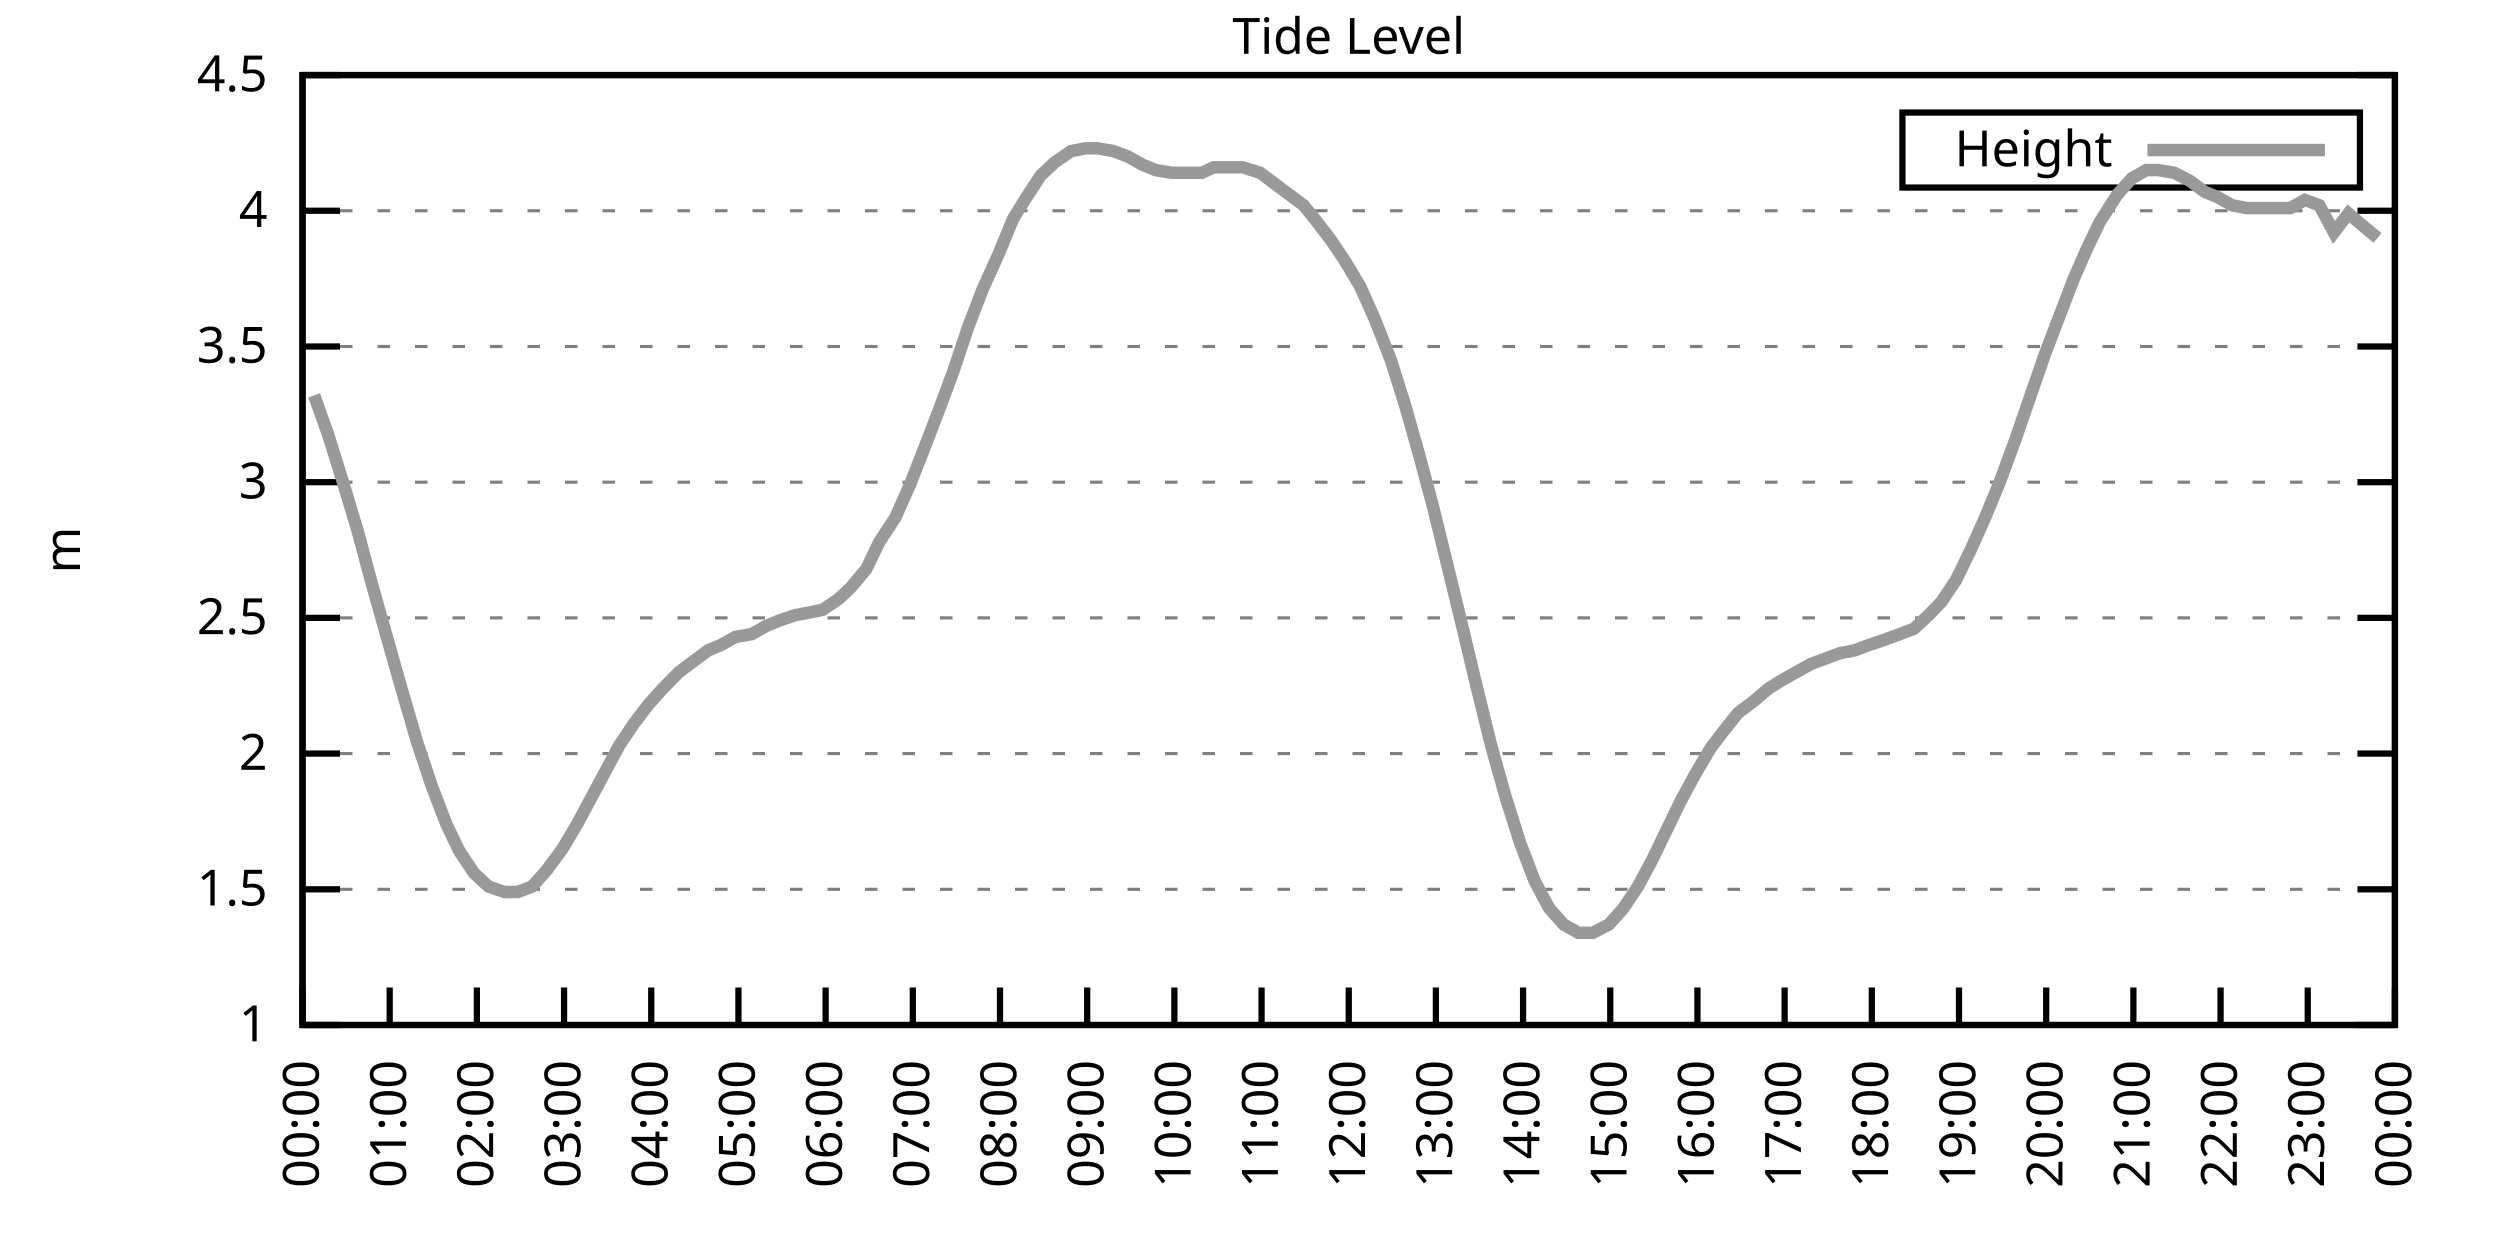
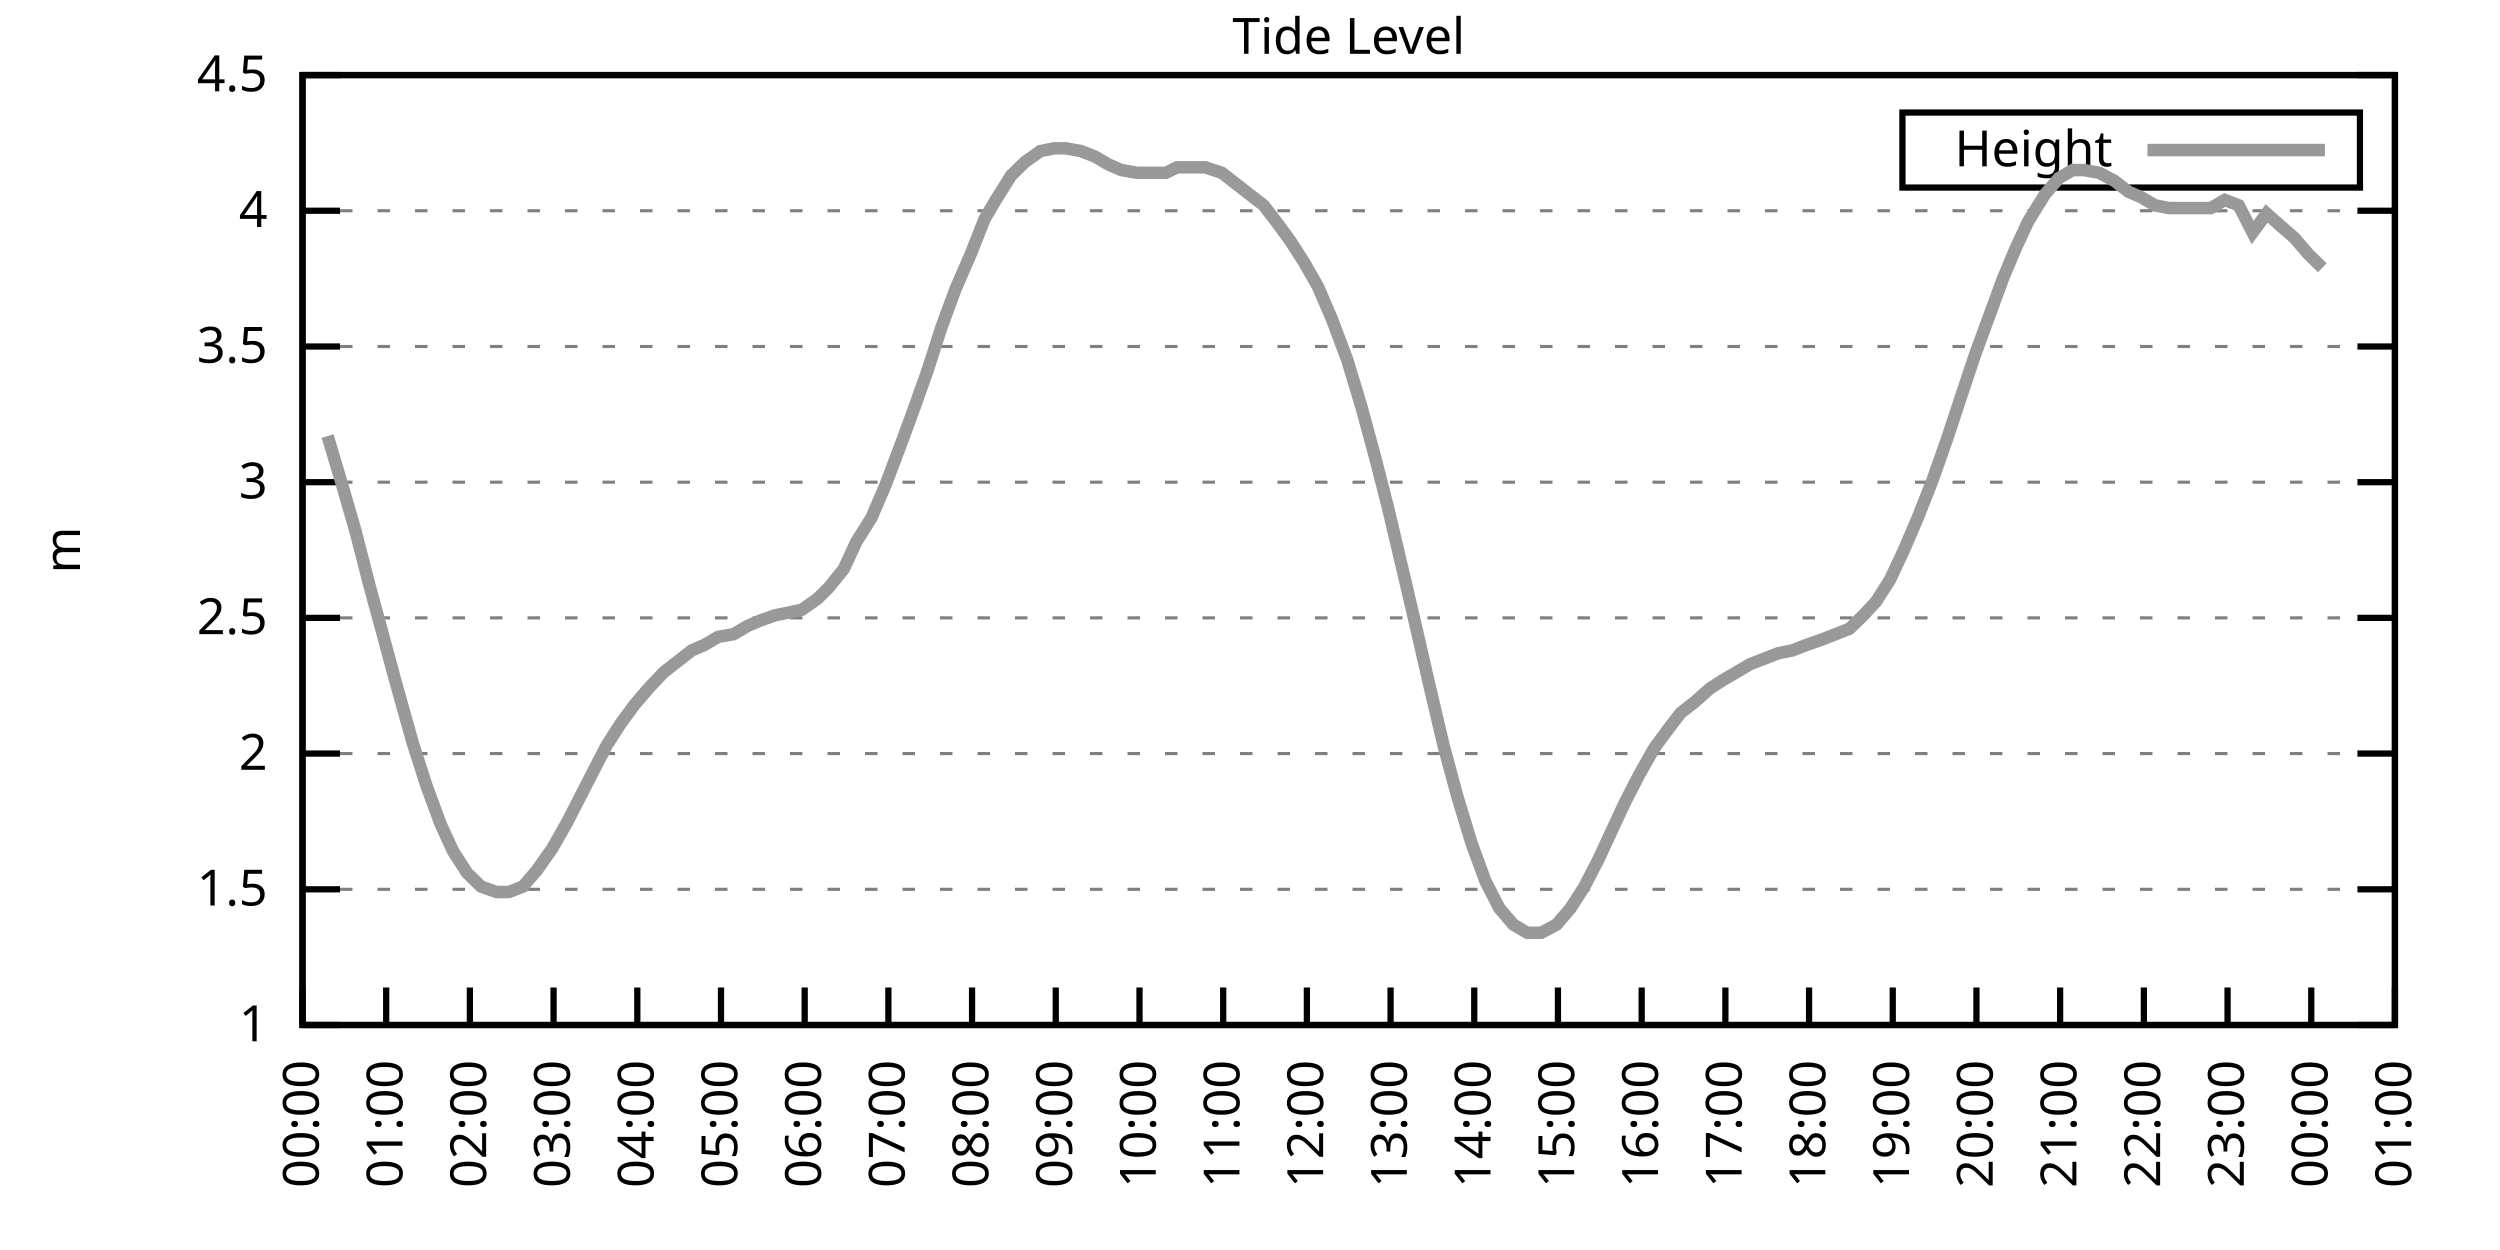
<svg xmlns="http://www.w3.org/2000/svg" xmlns:xlink="http://www.w3.org/1999/xlink" width="400" height="200" viewBox="0 0 400 200">
  <g id="gnuplot_canvas">
    <rect x="0" y="0" width="400" height="200" fill="none" />
    <defs>
      <circle id="gpDot" r="0.5" stroke-width="0.5" stroke="currentColor" />
      <path id="gpPt0" stroke-width="0.333" stroke="currentColor" d="M-1,0 h2 M0,-1 v2" />
      <path id="gpPt1" stroke-width="0.333" stroke="currentColor" d="M-1,-1 L1,1 M1,-1 L-1,1" />
      <path id="gpPt2" stroke-width="0.333" stroke="currentColor" d="M-1,0 L1,0 M0,-1 L0,1 M-1,-1 L1,1 M-1,1 L1,-1" />
      <rect id="gpPt3" stroke-width="0.333" stroke="currentColor" x="-1" y="-1" width="2" height="2" />
      <rect id="gpPt4" stroke-width="0.333" stroke="currentColor" fill="currentColor" x="-1" y="-1" width="2" height="2" />
      <circle id="gpPt5" stroke-width="0.333" stroke="currentColor" cx="0" cy="0" r="1" />
      <use xlink:href="#gpPt5" id="gpPt6" fill="currentColor" stroke="none" />
      <path id="gpPt7" stroke-width="0.333" stroke="currentColor" d="M0,-1.33 L-1.33,0.67 L1.33,0.67 z" />
      <use xlink:href="#gpPt7" id="gpPt8" fill="currentColor" stroke="none" />
      <use xlink:href="#gpPt7" id="gpPt9" stroke="currentColor" transform="rotate(180)" />
      <use xlink:href="#gpPt9" id="gpPt10" fill="currentColor" stroke="none" />
      <use xlink:href="#gpPt3" id="gpPt11" stroke="currentColor" transform="rotate(45)" />
      <use xlink:href="#gpPt11" id="gpPt12" fill="currentColor" stroke="none" />
      <path id="gpPt13" stroke-width="0.333" stroke="currentColor" d="M0,1.330 L1.265,0.411 L0.782,-1.067 L-0.782,-1.076 L-1.265,0.411 z" />
      <use xlink:href="#gpPt13" id="gpPt14" fill="currentColor" stroke="none" />
      <filter id="textbox" filterUnits="objectBoundingBox" x="0" y="0" height="1" width="1">
        <feFlood flood-color="white" flood-opacity="1" result="bgnd" />
        <feComposite in="SourceGraphic" in2="bgnd" operator="atop" />
      </filter>
      <filter id="greybox" filterUnits="objectBoundingBox" x="0" y="0" height="1" width="1">
        <feFlood flood-color="lightgrey" flood-opacity="1" result="grey" />
        <feComposite in="SourceGraphic" in2="grey" operator="atop" />
      </filter>
    </defs>
    <g fill="none" color="white" stroke="currentColor" stroke-width="1.00" stroke-linecap="butt" stroke-linejoin="miter">
</g>
    <g fill="none" color="black" stroke="currentColor" stroke-width="1.00" stroke-linecap="butt" stroke-linejoin="miter">
      <g stroke="none" shape-rendering="crispEdges">
        <polygon fill="rgb(255, 255, 255)" points="48.40,164.00 383.18,164.00 383.18,12.02 48.40,12.02 " />
      </g>
    </g>
    <g fill="none" color="black" stroke="currentColor" stroke-width="1.00" stroke-linecap="butt" stroke-linejoin="miter">
</g>
    <g fill="none" color="black" stroke="black" stroke-width="0.50" stroke-linecap="butt" stroke-linejoin="miter">
</g>
    <g fill="none" color="gray" stroke="currentColor" stroke-width="0.50" stroke-linecap="butt" stroke-linejoin="miter">
      <path stroke="gray" stroke-dasharray="2,4" class="gridline" d="M48.40,164.00 L383.19,164.00  " />
    </g>
    <g fill="none" color="gray" stroke="gray" stroke-width="1.00" stroke-linecap="butt" stroke-linejoin="miter">
</g>
    <g fill="none" color="black" stroke="currentColor" stroke-width="1.00" stroke-linecap="butt" stroke-linejoin="miter">
      <path stroke="black" d="M48.40,164.00 L54.40,164.00 M383.19,164.00 L377.19,164.00  " />
      <g transform="translate(42.80,166.60)" stroke="none" fill="black" font-family="Sans" font-size="8.00" text-anchor="end">
        <text>
          <tspan font-family="Sans"> 1</tspan>
        </text>
      </g>
    </g>
    <g fill="none" color="black" stroke="currentColor" stroke-width="1.00" stroke-linecap="butt" stroke-linejoin="miter">
</g>
    <g fill="none" color="black" stroke="black" stroke-width="0.50" stroke-linecap="butt" stroke-linejoin="miter">
</g>
    <g fill="none" color="gray" stroke="currentColor" stroke-width="0.50" stroke-linecap="butt" stroke-linejoin="miter">
      <path stroke="gray" stroke-dasharray="2,4" class="gridline" d="M48.40,142.29 L383.19,142.29  " />
    </g>
    <g fill="none" color="gray" stroke="gray" stroke-width="1.00" stroke-linecap="butt" stroke-linejoin="miter">
</g>
    <g fill="none" color="black" stroke="currentColor" stroke-width="1.00" stroke-linecap="butt" stroke-linejoin="miter">
      <path stroke="black" d="M48.40,142.29 L54.40,142.29 M383.19,142.29 L377.19,142.29  " />
      <g transform="translate(42.80,144.89)" stroke="none" fill="black" font-family="Sans" font-size="8.00" text-anchor="end">
        <text>
          <tspan font-family="Sans"> 1.5</tspan>
        </text>
      </g>
    </g>
    <g fill="none" color="black" stroke="currentColor" stroke-width="1.00" stroke-linecap="butt" stroke-linejoin="miter">
</g>
    <g fill="none" color="black" stroke="black" stroke-width="0.50" stroke-linecap="butt" stroke-linejoin="miter">
</g>
    <g fill="none" color="gray" stroke="currentColor" stroke-width="0.50" stroke-linecap="butt" stroke-linejoin="miter">
      <path stroke="gray" stroke-dasharray="2,4" class="gridline" d="M48.40,120.57 L383.19,120.57  " />
    </g>
    <g fill="none" color="gray" stroke="gray" stroke-width="1.00" stroke-linecap="butt" stroke-linejoin="miter">
</g>
    <g fill="none" color="black" stroke="currentColor" stroke-width="1.00" stroke-linecap="butt" stroke-linejoin="miter">
      <path stroke="black" d="M48.40,120.57 L54.40,120.57 M383.19,120.57 L377.19,120.57  " />
      <g transform="translate(42.80,123.17)" stroke="none" fill="black" font-family="Sans" font-size="8.00" text-anchor="end">
        <text>
          <tspan font-family="Sans"> 2</tspan>
        </text>
      </g>
    </g>
    <g fill="none" color="black" stroke="currentColor" stroke-width="1.00" stroke-linecap="butt" stroke-linejoin="miter">
</g>
    <g fill="none" color="black" stroke="black" stroke-width="0.50" stroke-linecap="butt" stroke-linejoin="miter">
</g>
    <g fill="none" color="gray" stroke="currentColor" stroke-width="0.50" stroke-linecap="butt" stroke-linejoin="miter">
      <path stroke="gray" stroke-dasharray="2,4" class="gridline" d="M48.40,98.86 L383.19,98.86  " />
    </g>
    <g fill="none" color="gray" stroke="gray" stroke-width="1.00" stroke-linecap="butt" stroke-linejoin="miter">
</g>
    <g fill="none" color="black" stroke="currentColor" stroke-width="1.00" stroke-linecap="butt" stroke-linejoin="miter">
      <path stroke="black" d="M48.40,98.86 L54.40,98.86 M383.19,98.86 L377.19,98.86  " />
      <g transform="translate(42.80,101.46)" stroke="none" fill="black" font-family="Sans" font-size="8.00" text-anchor="end">
        <text>
          <tspan font-family="Sans"> 2.5</tspan>
        </text>
      </g>
    </g>
    <g fill="none" color="black" stroke="currentColor" stroke-width="1.00" stroke-linecap="butt" stroke-linejoin="miter">
</g>
    <g fill="none" color="black" stroke="black" stroke-width="0.50" stroke-linecap="butt" stroke-linejoin="miter">
</g>
    <g fill="none" color="gray" stroke="currentColor" stroke-width="0.50" stroke-linecap="butt" stroke-linejoin="miter">
      <path stroke="gray" stroke-dasharray="2,4" class="gridline" d="M48.40,77.15 L383.19,77.15  " />
    </g>
    <g fill="none" color="gray" stroke="gray" stroke-width="1.00" stroke-linecap="butt" stroke-linejoin="miter">
</g>
    <g fill="none" color="black" stroke="currentColor" stroke-width="1.00" stroke-linecap="butt" stroke-linejoin="miter">
      <path stroke="black" d="M48.40,77.15 L54.40,77.15 M383.19,77.15 L377.19,77.15  " />
      <g transform="translate(42.80,79.75)" stroke="none" fill="black" font-family="Sans" font-size="8.00" text-anchor="end">
        <text>
          <tspan font-family="Sans"> 3</tspan>
        </text>
      </g>
    </g>
    <g fill="none" color="black" stroke="currentColor" stroke-width="1.00" stroke-linecap="butt" stroke-linejoin="miter">
</g>
    <g fill="none" color="black" stroke="black" stroke-width="0.50" stroke-linecap="butt" stroke-linejoin="miter">
</g>
    <g fill="none" color="gray" stroke="currentColor" stroke-width="0.50" stroke-linecap="butt" stroke-linejoin="miter">
      <path stroke="gray" stroke-dasharray="2,4" class="gridline" d="M48.40,55.44 L383.19,55.44  " />
    </g>
    <g fill="none" color="gray" stroke="gray" stroke-width="1.00" stroke-linecap="butt" stroke-linejoin="miter">
</g>
    <g fill="none" color="black" stroke="currentColor" stroke-width="1.00" stroke-linecap="butt" stroke-linejoin="miter">
      <path stroke="black" d="M48.40,55.44 L54.40,55.44 M383.19,55.44 L377.19,55.44  " />
      <g transform="translate(42.80,58.04)" stroke="none" fill="black" font-family="Sans" font-size="8.00" text-anchor="end">
        <text>
          <tspan font-family="Sans"> 3.5</tspan>
        </text>
      </g>
    </g>
    <g fill="none" color="black" stroke="currentColor" stroke-width="1.00" stroke-linecap="butt" stroke-linejoin="miter">
</g>
    <g fill="none" color="black" stroke="black" stroke-width="0.50" stroke-linecap="butt" stroke-linejoin="miter">
</g>
    <g fill="none" color="gray" stroke="currentColor" stroke-width="0.50" stroke-linecap="butt" stroke-linejoin="miter">
      <path stroke="gray" stroke-dasharray="2,4" class="gridline" d="M48.40,33.72 L383.19,33.72  " />
    </g>
    <g fill="none" color="gray" stroke="gray" stroke-width="1.00" stroke-linecap="butt" stroke-linejoin="miter">
</g>
    <g fill="none" color="black" stroke="currentColor" stroke-width="1.00" stroke-linecap="butt" stroke-linejoin="miter">
      <path stroke="black" d="M48.40,33.72 L54.40,33.72 M383.19,33.72 L377.19,33.72  " />
      <g transform="translate(42.80,36.32)" stroke="none" fill="black" font-family="Sans" font-size="8.00" text-anchor="end">
        <text>
          <tspan font-family="Sans"> 4</tspan>
        </text>
      </g>
    </g>
    <g fill="none" color="black" stroke="currentColor" stroke-width="1.00" stroke-linecap="butt" stroke-linejoin="miter">
</g>
    <g fill="none" color="black" stroke="black" stroke-width="0.50" stroke-linecap="butt" stroke-linejoin="miter">
</g>
    <g fill="none" color="gray" stroke="currentColor" stroke-width="0.50" stroke-linecap="butt" stroke-linejoin="miter">
      <path stroke="gray" stroke-dasharray="2,4" class="gridline" d="M48.40,12.01 L383.19,12.01  " />
    </g>
    <g fill="none" color="gray" stroke="gray" stroke-width="1.00" stroke-linecap="butt" stroke-linejoin="miter">
</g>
    <g fill="none" color="black" stroke="currentColor" stroke-width="1.00" stroke-linecap="butt" stroke-linejoin="miter">
      <path stroke="black" d="M48.40,12.01 L54.40,12.01 M383.19,12.01 L377.19,12.01  " />
      <g transform="translate(42.80,14.61)" stroke="none" fill="black" font-family="Sans" font-size="8.00" text-anchor="end">
        <text>
          <tspan font-family="Sans"> 4.5</tspan>
        </text>
      </g>
    </g>
    <g fill="none" color="black" stroke="currentColor" stroke-width="1.00" stroke-linecap="butt" stroke-linejoin="miter">
      <path stroke="black" d="M48.40,164.00 L48.40,158.00  " />
      <g transform="translate(51.00,169.60) rotate(270.00)" stroke="none" fill="black" font-family="Sans" font-size="8.00" text-anchor="end">
        <text>
          <tspan font-family="Sans">00:00</tspan>
        </text>
      </g>
    </g>
    <g fill="none" color="black" stroke="currentColor" stroke-width="1.00" stroke-linecap="butt" stroke-linejoin="miter">
-       <path stroke="black" d="M62.35,164.00 L62.35,158.00  " />
-       <g transform="translate(64.95,169.60) rotate(270.00)" stroke="none" fill="black" font-family="Sans" font-size="8.00" text-anchor="end">
+       <path stroke="black" d="M61.79,164.00 L61.79,158.00  " />
+       <g transform="translate(64.39,169.60) rotate(270.00)" stroke="none" fill="black" font-family="Sans" font-size="8.00" text-anchor="end">
        <text>
          <tspan font-family="Sans">01:00</tspan>
        </text>
      </g>
    </g>
    <g fill="none" color="black" stroke="currentColor" stroke-width="1.00" stroke-linecap="butt" stroke-linejoin="miter">
-       <path stroke="black" d="M76.30,164.00 L76.30,158.00  " />
-       <g transform="translate(78.90,169.60) rotate(270.00)" stroke="none" fill="black" font-family="Sans" font-size="8.00" text-anchor="end">
+       <path stroke="black" d="M75.18,164.00 L75.18,158.00  " />
+       <g transform="translate(77.78,169.60) rotate(270.00)" stroke="none" fill="black" font-family="Sans" font-size="8.00" text-anchor="end">
        <text>
          <tspan font-family="Sans">02:00</tspan>
        </text>
      </g>
    </g>
    <g fill="none" color="black" stroke="currentColor" stroke-width="1.00" stroke-linecap="butt" stroke-linejoin="miter">
-       <path stroke="black" d="M90.25,164.00 L90.25,158.00  " />
-       <g transform="translate(92.85,169.60) rotate(270.00)" stroke="none" fill="black" font-family="Sans" font-size="8.00" text-anchor="end">
+       <path stroke="black" d="M88.57,164.00 L88.57,158.00  " />
+       <g transform="translate(91.17,169.60) rotate(270.00)" stroke="none" fill="black" font-family="Sans" font-size="8.00" text-anchor="end">
        <text>
          <tspan font-family="Sans">03:00</tspan>
        </text>
      </g>
    </g>
    <g fill="none" color="black" stroke="currentColor" stroke-width="1.00" stroke-linecap="butt" stroke-linejoin="miter">
-       <path stroke="black" d="M104.20,164.00 L104.20,158.00  " />
-       <g transform="translate(106.80,169.60) rotate(270.00)" stroke="none" fill="black" font-family="Sans" font-size="8.00" text-anchor="end">
+       <path stroke="black" d="M101.97,164.00 L101.97,158.00  " />
+       <g transform="translate(104.57,169.60) rotate(270.00)" stroke="none" fill="black" font-family="Sans" font-size="8.00" text-anchor="end">
        <text>
          <tspan font-family="Sans">04:00</tspan>
        </text>
      </g>
    </g>
    <g fill="none" color="black" stroke="currentColor" stroke-width="1.00" stroke-linecap="butt" stroke-linejoin="miter">
-       <path stroke="black" d="M118.15,164.00 L118.15,158.00  " />
-       <g transform="translate(120.75,169.60) rotate(270.00)" stroke="none" fill="black" font-family="Sans" font-size="8.00" text-anchor="end">
+       <path stroke="black" d="M115.36,164.00 L115.36,158.00  " />
+       <g transform="translate(117.96,169.60) rotate(270.00)" stroke="none" fill="black" font-family="Sans" font-size="8.00" text-anchor="end">
        <text>
          <tspan font-family="Sans">05:00</tspan>
        </text>
      </g>
    </g>
    <g fill="none" color="black" stroke="currentColor" stroke-width="1.00" stroke-linecap="butt" stroke-linejoin="miter">
-       <path stroke="black" d="M132.10,164.00 L132.10,158.00  " />
-       <g transform="translate(134.70,169.60) rotate(270.00)" stroke="none" fill="black" font-family="Sans" font-size="8.00" text-anchor="end">
+       <path stroke="black" d="M128.75,164.00 L128.75,158.00  " />
+       <g transform="translate(131.35,169.60) rotate(270.00)" stroke="none" fill="black" font-family="Sans" font-size="8.00" text-anchor="end">
        <text>
          <tspan font-family="Sans">06:00</tspan>
        </text>
      </g>
    </g>
    <g fill="none" color="black" stroke="currentColor" stroke-width="1.00" stroke-linecap="butt" stroke-linejoin="miter">
-       <path stroke="black" d="M146.05,164.00 L146.05,158.00  " />
-       <g transform="translate(148.65,169.60) rotate(270.00)" stroke="none" fill="black" font-family="Sans" font-size="8.00" text-anchor="end">
+       <path stroke="black" d="M142.14,164.00 L142.14,158.00  " />
+       <g transform="translate(144.74,169.60) rotate(270.00)" stroke="none" fill="black" font-family="Sans" font-size="8.00" text-anchor="end">
        <text>
          <tspan font-family="Sans">07:00</tspan>
        </text>
      </g>
    </g>
    <g fill="none" color="black" stroke="currentColor" stroke-width="1.00" stroke-linecap="butt" stroke-linejoin="miter">
-       <path stroke="black" d="M160.00,164.00 L160.00,158.00  " />
-       <g transform="translate(162.60,169.60) rotate(270.00)" stroke="none" fill="black" font-family="Sans" font-size="8.00" text-anchor="end">
+       <path stroke="black" d="M155.53,164.00 L155.53,158.00  " />
+       <g transform="translate(158.13,169.60) rotate(270.00)" stroke="none" fill="black" font-family="Sans" font-size="8.00" text-anchor="end">
        <text>
          <tspan font-family="Sans">08:00</tspan>
        </text>
      </g>
    </g>
    <g fill="none" color="black" stroke="currentColor" stroke-width="1.00" stroke-linecap="butt" stroke-linejoin="miter">
-       <path stroke="black" d="M173.95,164.00 L173.95,158.00  " />
-       <g transform="translate(176.55,169.60) rotate(270.00)" stroke="none" fill="black" font-family="Sans" font-size="8.00" text-anchor="end">
+       <path stroke="black" d="M168.92,164.00 L168.92,158.00  " />
+       <g transform="translate(171.52,169.60) rotate(270.00)" stroke="none" fill="black" font-family="Sans" font-size="8.00" text-anchor="end">
        <text>
          <tspan font-family="Sans">09:00</tspan>
        </text>
      </g>
    </g>
    <g fill="none" color="black" stroke="currentColor" stroke-width="1.00" stroke-linecap="butt" stroke-linejoin="miter">
-       <path stroke="black" d="M187.90,164.00 L187.90,158.00  " />
-       <g transform="translate(190.50,169.60) rotate(270.00)" stroke="none" fill="black" font-family="Sans" font-size="8.00" text-anchor="end">
+       <path stroke="black" d="M182.32,164.00 L182.32,158.00  " />
+       <g transform="translate(184.92,169.60) rotate(270.00)" stroke="none" fill="black" font-family="Sans" font-size="8.00" text-anchor="end">
        <text>
          <tspan font-family="Sans">10:00</tspan>
        </text>
      </g>
    </g>
    <g fill="none" color="black" stroke="currentColor" stroke-width="1.00" stroke-linecap="butt" stroke-linejoin="miter">
-       <path stroke="black" d="M201.85,164.00 L201.85,158.00  " />
-       <g transform="translate(204.45,169.60) rotate(270.00)" stroke="none" fill="black" font-family="Sans" font-size="8.00" text-anchor="end">
+       <path stroke="black" d="M195.71,164.00 L195.71,158.00  " />
+       <g transform="translate(198.31,169.60) rotate(270.00)" stroke="none" fill="black" font-family="Sans" font-size="8.00" text-anchor="end">
        <text>
          <tspan font-family="Sans">11:00</tspan>
        </text>
      </g>
    </g>
    <g fill="none" color="black" stroke="currentColor" stroke-width="1.00" stroke-linecap="butt" stroke-linejoin="miter">
-       <path stroke="black" d="M215.80,164.00 L215.80,158.00  " />
-       <g transform="translate(218.40,169.60) rotate(270.00)" stroke="none" fill="black" font-family="Sans" font-size="8.00" text-anchor="end">
+       <path stroke="black" d="M209.10,164.00 L209.10,158.00  " />
+       <g transform="translate(211.70,169.60) rotate(270.00)" stroke="none" fill="black" font-family="Sans" font-size="8.00" text-anchor="end">
        <text>
          <tspan font-family="Sans">12:00</tspan>
        </text>
      </g>
    </g>
    <g fill="none" color="black" stroke="currentColor" stroke-width="1.00" stroke-linecap="butt" stroke-linejoin="miter">
-       <path stroke="black" d="M229.74,164.00 L229.74,158.00  " />
-       <g transform="translate(232.34,169.60) rotate(270.00)" stroke="none" fill="black" font-family="Sans" font-size="8.00" text-anchor="end">
+       <path stroke="black" d="M222.49,164.00 L222.49,158.00  " />
+       <g transform="translate(225.09,169.60) rotate(270.00)" stroke="none" fill="black" font-family="Sans" font-size="8.00" text-anchor="end">
        <text>
          <tspan font-family="Sans">13:00</tspan>
        </text>
      </g>
    </g>
    <g fill="none" color="black" stroke="currentColor" stroke-width="1.00" stroke-linecap="butt" stroke-linejoin="miter">
-       <path stroke="black" d="M243.69,164.00 L243.69,158.00  " />
-       <g transform="translate(246.29,169.60) rotate(270.00)" stroke="none" fill="black" font-family="Sans" font-size="8.00" text-anchor="end">
+       <path stroke="black" d="M235.88,164.00 L235.88,158.00  " />
+       <g transform="translate(238.48,169.60) rotate(270.00)" stroke="none" fill="black" font-family="Sans" font-size="8.00" text-anchor="end">
        <text>
          <tspan font-family="Sans">14:00</tspan>
        </text>
      </g>
    </g>
    <g fill="none" color="black" stroke="currentColor" stroke-width="1.00" stroke-linecap="butt" stroke-linejoin="miter">
-       <path stroke="black" d="M257.64,164.00 L257.64,158.00  " />
-       <g transform="translate(260.24,169.60) rotate(270.00)" stroke="none" fill="black" font-family="Sans" font-size="8.00" text-anchor="end">
+       <path stroke="black" d="M249.27,164.00 L249.27,158.00  " />
+       <g transform="translate(251.87,169.60) rotate(270.00)" stroke="none" fill="black" font-family="Sans" font-size="8.00" text-anchor="end">
        <text>
          <tspan font-family="Sans">15:00</tspan>
        </text>
      </g>
    </g>
    <g fill="none" color="black" stroke="currentColor" stroke-width="1.00" stroke-linecap="butt" stroke-linejoin="miter">
-       <path stroke="black" d="M271.59,164.00 L271.59,158.00  " />
-       <g transform="translate(274.19,169.60) rotate(270.00)" stroke="none" fill="black" font-family="Sans" font-size="8.00" text-anchor="end">
+       <path stroke="black" d="M262.67,164.00 L262.67,158.00  " />
+       <g transform="translate(265.27,169.60) rotate(270.00)" stroke="none" fill="black" font-family="Sans" font-size="8.00" text-anchor="end">
        <text>
          <tspan font-family="Sans">16:00</tspan>
        </text>
      </g>
    </g>
    <g fill="none" color="black" stroke="currentColor" stroke-width="1.00" stroke-linecap="butt" stroke-linejoin="miter">
-       <path stroke="black" d="M285.54,164.00 L285.54,158.00  " />
-       <g transform="translate(288.14,169.60) rotate(270.00)" stroke="none" fill="black" font-family="Sans" font-size="8.00" text-anchor="end">
+       <path stroke="black" d="M276.06,164.00 L276.06,158.00  " />
+       <g transform="translate(278.66,169.60) rotate(270.00)" stroke="none" fill="black" font-family="Sans" font-size="8.00" text-anchor="end">
        <text>
          <tspan font-family="Sans">17:00</tspan>
        </text>
      </g>
    </g>
    <g fill="none" color="black" stroke="currentColor" stroke-width="1.00" stroke-linecap="butt" stroke-linejoin="miter">
-       <path stroke="black" d="M299.49,164.00 L299.49,158.00  " />
-       <g transform="translate(302.09,169.60) rotate(270.00)" stroke="none" fill="black" font-family="Sans" font-size="8.00" text-anchor="end">
+       <path stroke="black" d="M289.45,164.00 L289.45,158.00  " />
+       <g transform="translate(292.05,169.60) rotate(270.00)" stroke="none" fill="black" font-family="Sans" font-size="8.00" text-anchor="end">
        <text>
          <tspan font-family="Sans">18:00</tspan>
        </text>
      </g>
    </g>
    <g fill="none" color="black" stroke="currentColor" stroke-width="1.00" stroke-linecap="butt" stroke-linejoin="miter">
-       <path stroke="black" d="M313.44,164.00 L313.44,158.00  " />
-       <g transform="translate(316.04,169.60) rotate(270.00)" stroke="none" fill="black" font-family="Sans" font-size="8.00" text-anchor="end">
+       <path stroke="black" d="M302.84,164.00 L302.84,158.00  " />
+       <g transform="translate(305.44,169.60) rotate(270.00)" stroke="none" fill="black" font-family="Sans" font-size="8.00" text-anchor="end">
        <text>
          <tspan font-family="Sans">19:00</tspan>
        </text>
      </g>
    </g>
    <g fill="none" color="black" stroke="currentColor" stroke-width="1.00" stroke-linecap="butt" stroke-linejoin="miter">
-       <path stroke="black" d="M327.39,164.00 L327.39,158.00  " />
-       <g transform="translate(329.99,169.60) rotate(270.00)" stroke="none" fill="black" font-family="Sans" font-size="8.00" text-anchor="end">
+       <path stroke="black" d="M316.23,164.00 L316.23,158.00  " />
+       <g transform="translate(318.83,169.60) rotate(270.00)" stroke="none" fill="black" font-family="Sans" font-size="8.00" text-anchor="end">
        <text>
          <tspan font-family="Sans">20:00</tspan>
        </text>
      </g>
    </g>
    <g fill="none" color="black" stroke="currentColor" stroke-width="1.00" stroke-linecap="butt" stroke-linejoin="miter">
-       <path stroke="black" d="M341.34,164.00 L341.34,158.00  " />
-       <g transform="translate(343.94,169.60) rotate(270.00)" stroke="none" fill="black" font-family="Sans" font-size="8.00" text-anchor="end">
+       <path stroke="black" d="M329.62,164.00 L329.62,158.00  " />
+       <g transform="translate(332.22,169.60) rotate(270.00)" stroke="none" fill="black" font-family="Sans" font-size="8.00" text-anchor="end">
        <text>
          <tspan font-family="Sans">21:00</tspan>
        </text>
      </g>
    </g>
    <g fill="none" color="black" stroke="currentColor" stroke-width="1.00" stroke-linecap="butt" stroke-linejoin="miter">
-       <path stroke="black" d="M355.29,164.00 L355.29,158.00  " />
-       <g transform="translate(357.89,169.60) rotate(270.00)" stroke="none" fill="black" font-family="Sans" font-size="8.00" text-anchor="end">
+       <path stroke="black" d="M343.02,164.00 L343.02,158.00  " />
+       <g transform="translate(345.62,169.60) rotate(270.00)" stroke="none" fill="black" font-family="Sans" font-size="8.00" text-anchor="end">
        <text>
          <tspan font-family="Sans">22:00</tspan>
        </text>
      </g>
    </g>
    <g fill="none" color="black" stroke="currentColor" stroke-width="1.00" stroke-linecap="butt" stroke-linejoin="miter">
-       <path stroke="black" d="M369.24,164.00 L369.24,158.00  " />
-       <g transform="translate(371.84,169.60) rotate(270.00)" stroke="none" fill="black" font-family="Sans" font-size="8.00" text-anchor="end">
+       <path stroke="black" d="M356.41,164.00 L356.41,158.00  " />
+       <g transform="translate(359.01,169.60) rotate(270.00)" stroke="none" fill="black" font-family="Sans" font-size="8.00" text-anchor="end">
        <text>
          <tspan font-family="Sans">23:00</tspan>
+         </text>
+       </g>
+     </g>
+     <g fill="none" color="black" stroke="currentColor" stroke-width="1.00" stroke-linecap="butt" stroke-linejoin="miter">
+       <path stroke="black" d="M369.80,164.00 L369.80,158.00  " />
+       <g transform="translate(372.40,169.60) rotate(270.00)" stroke="none" fill="black" font-family="Sans" font-size="8.00" text-anchor="end">
+         <text>
+           <tspan font-family="Sans">00:00</tspan>
        </text>
      </g>
    </g>
    <g fill="none" color="black" stroke="currentColor" stroke-width="1.00" stroke-linecap="butt" stroke-linejoin="miter">
      <path stroke="black" d="M383.19,164.00 L383.19,158.00  " />
      <g transform="translate(385.79,169.60) rotate(270.00)" stroke="none" fill="black" font-family="Sans" font-size="8.00" text-anchor="end">
        <text>
-           <tspan font-family="Sans">00:00</tspan>
+           <tspan font-family="Sans">01:00</tspan>
        </text>
      </g>
    </g>
    <g fill="none" color="black" stroke="currentColor" stroke-width="1.00" stroke-linecap="butt" stroke-linejoin="miter">
</g>
    <g fill="none" color="black" stroke="currentColor" stroke-width="1.00" stroke-linecap="butt" stroke-linejoin="miter">
      <path stroke="black" d="M48.40,12.01 L48.40,164.00 L383.19,164.00 L383.19,12.01 L48.40,12.01 Z  " />
    </g>
    <g fill="none" color="black" stroke="currentColor" stroke-width="1.00" stroke-linecap="butt" stroke-linejoin="miter">
</g>
    <g fill="none" color="black" stroke="currentColor" stroke-width="1.00" stroke-linecap="butt" stroke-linejoin="miter">
      <path stroke="black" d="M304.39,30.01 L304.39,18.01 L377.59,18.01 L377.59,30.01 L304.39,30.01 Z  " />
    </g>
    <g id="Tide_level_plot_1">
      <g fill="none" color="white" stroke="black" stroke-width="2.00" stroke-linecap="butt" stroke-linejoin="miter">
</g>
      <g fill="none" color="black" stroke="currentColor" stroke-width="2.00" stroke-linecap="butt" stroke-linejoin="miter">
        <g transform="translate(337.99,26.61)" stroke="none" fill="black" font-family="Sans" font-size="8.00" text-anchor="end">
          <text>
            <tspan font-family="Sans">Height</tspan>
          </text>
        </g>
      </g>
      <g fill="none" color="black" stroke="currentColor" stroke-width="2.00" stroke-linecap="butt" stroke-linejoin="miter">
-         <path stroke="rgb(153, 153, 153)" d="M343.59,24.01 L371.99,24.01 M50.26,63.25 L52.58,69.77 L55.14,78.02 L57.23,84.97 L59.56,93.65 L61.65,101.03   L63.98,109.28 L66.77,118.84 L69.09,125.79 L71.42,131.86 L73.51,136.21 L75.83,139.68 L78.16,141.85 L80.72,142.72   L82.81,142.72 L85.13,141.85 L87.46,139.25 L90.02,135.77 L92.34,131.86 L94.43,127.96 L96.76,123.61 L99.08,119.27   L101.41,115.80 L103.73,112.76 L106.06,110.15 L108.62,107.55 L110.94,105.81 L113.27,104.07 L115.36,103.20 L117.68,101.90   L120.24,101.47 L122.57,100.16 L124.66,99.30 L127.22,98.43 L129.54,97.99 L131.63,97.56 L134.19,95.82 L136.05,94.08   L138.61,91.04 L140.70,86.70 L143.26,82.79 L145.58,77.58 L148.14,71.07 L150.46,64.99 L152.56,59.34 L154.88,52.40   L157.21,46.32 L159.76,40.67 L162.09,35.03 L163.95,31.99 L166.51,28.08 L168.83,25.91 L171.39,24.17 L173.71,23.73   L175.57,23.73 L178.13,24.17 L180.46,25.04 L182.78,26.34 L184.87,27.21 L187.43,27.64 L189.52,27.64 L192.31,27.64   L194.17,26.77 L196.50,26.77 L198.82,26.77 L201.61,27.64 L203.94,29.38 L206.26,31.12 L208.59,32.85 L210.68,35.46   L213.01,38.50 L215.33,41.97 L217.65,45.88 L219.98,51.09 L222.54,57.61 L224.86,64.99 L227.19,73.24 L229.28,81.06   L231.84,91.48 L234.16,101.03 L236.02,108.85 L238.58,119.27 L240.90,127.52 L243.23,134.90 L245.55,140.98 L247.88,145.33   L250.20,147.93 L252.53,149.24 L254.85,149.24 L257.41,147.93 L259.74,145.33 L262.06,141.85 L264.39,137.51 L266.48,133.17   L268.80,128.39 L271.13,124.05 L273.69,119.71 L276.01,116.67 L278.10,114.06 L280.43,112.32 L282.99,110.15 L285.08,108.85   L287.40,107.55 L289.73,106.24 L292.05,105.38 L294.38,104.51 L296.70,104.07 L299.03,103.20 L301.58,102.34 L303.91,101.47   L306.23,100.60 L308.56,98.43 L310.65,96.26 L312.98,92.78 L315.30,88.00 L317.63,82.79 L319.95,77.15 L322.51,70.20   L324.60,64.12 L327.16,56.74 L329.48,50.66 L331.81,44.58 L333.90,39.80 L335.99,35.46 L338.78,31.12 L341.11,28.51   L343.43,27.21 L345.29,27.21 L347.85,27.64 L350.41,28.95 L352.73,30.68 L354.83,31.55 L357.15,32.85 L359.48,33.29   L361.80,33.29 L364.36,33.29 L366.45,33.29 L368.78,31.99 L371.10,32.85 L373.43,37.20 L375.75,34.16 L378.31,36.33   L380.40,38.07  " />
+         <path stroke="rgb(153, 153, 153)" d="M343.59,24.01 L371.99,24.01 M52.42,69.77 L54.87,78.02 L56.88,84.97 L59.11,93.65 L61.12,101.03 L63.35,109.28   L66.03,118.84 L68.26,125.79 L70.50,131.86 L72.50,136.21 L74.74,139.68 L76.97,141.85 L79.42,142.72 L81.43,142.72   L83.66,141.85 L85.90,139.25 L88.35,135.77 L90.58,131.86 L92.59,127.96 L94.82,123.61 L97.06,119.27 L99.29,115.80   L101.52,112.76 L103.75,110.15 L106.21,107.55 L108.44,105.81 L110.67,104.07 L112.68,103.20 L114.91,101.90 L117.37,101.47   L119.60,100.16 L121.61,99.30 L124.06,98.43 L126.29,97.99 L128.30,97.56 L130.76,95.82 L132.54,94.08 L135.00,91.04   L137.01,86.70 L139.46,82.79 L141.69,77.58 L144.15,71.07 L146.38,64.99 L148.39,59.34 L150.62,52.40 L152.85,46.32   L155.31,40.67 L157.54,35.03 L159.33,31.99 L161.78,28.08 L164.01,25.91 L166.47,24.17 L168.70,23.73 L170.49,23.73   L172.94,24.17 L175.17,25.04 L177.41,26.34 L179.41,27.21 L181.87,27.64 L183.88,27.64 L186.56,27.64 L188.34,26.77   L190.57,26.77 L192.81,26.77 L195.48,27.64 L197.72,29.38 L199.95,31.12 L202.18,32.85 L204.19,35.46 L206.42,38.50   L208.65,41.97 L210.88,45.88 L213.12,51.09 L215.57,57.61 L217.80,64.99 L220.04,73.24 L222.04,81.06 L224.50,91.48   L226.73,101.03 L228.52,108.85 L230.97,119.27 L233.20,127.52 L235.44,134.90 L237.67,140.98 L239.90,145.33 L242.13,147.93   L244.36,149.24 L246.60,149.24 L249.05,147.93 L251.28,145.33 L253.51,141.85 L255.75,137.51 L257.76,133.17 L259.99,128.39   L262.22,124.05 L264.67,119.71 L266.91,116.67 L268.92,114.06 L271.15,112.32 L273.60,110.15 L275.61,108.85 L277.84,107.55   L280.07,106.24 L282.31,105.38 L284.54,104.51 L286.77,104.07 L289.00,103.20 L291.46,102.34 L293.69,101.47 L295.92,100.60   L298.15,98.43 L300.16,96.26 L302.39,92.78 L304.63,88.00 L306.86,82.79 L309.09,77.15 L311.54,70.20 L313.55,64.12   L316.01,56.74 L318.24,50.66 L320.47,44.58 L322.48,39.80 L324.49,35.46 L327.17,31.12 L329.40,28.51 L331.63,27.21   L333.42,27.21 L335.87,27.64 L338.33,28.95 L340.56,30.68 L342.57,31.55 L344.80,32.85 L347.03,33.29 L349.26,33.29   L351.72,33.29 L353.73,33.29 L355.96,31.99 L358.19,32.85 L360.42,37.20 L362.66,34.16 L365.11,36.33 L367.12,38.07   L369.35,40.67 L371.58,42.84  " />
      </g>
    </g>
    <g fill="none" color="black" stroke="currentColor" stroke-width="2.00" stroke-linecap="butt" stroke-linejoin="miter">
</g>
    <g fill="none" color="black" stroke="black" stroke-width="1.00" stroke-linecap="butt" stroke-linejoin="miter">
</g>
    <g fill="none" color="black" stroke="currentColor" stroke-width="1.00" stroke-linecap="butt" stroke-linejoin="miter">
      <path stroke="black" d="M48.40,12.01 L48.40,164.00 L383.19,164.00 L383.19,12.01 L48.40,12.01 Z  " />
      <g transform="translate(12.80,88.01) rotate(270.00)" stroke="none" fill="black" font-family="Sans" font-size="8.00" text-anchor="middle">
        <text>
          <tspan font-family="Sans">m</tspan>
        </text>
      </g>
    </g>
    <g fill="none" color="black" stroke="currentColor" stroke-width="1.00" stroke-linecap="butt" stroke-linejoin="miter">
</g>
    <g fill="none" color="black" stroke="currentColor" stroke-width="1.00" stroke-linecap="butt" stroke-linejoin="miter">
      <g transform="translate(215.79,8.61)" stroke="none" fill="black" font-family="Sans" font-size="8.00" text-anchor="middle">
        <text>
          <tspan font-family="Sans">Tide Level</tspan>
        </text>
      </g>
    </g>
    <g fill="none" color="black" stroke="currentColor" stroke-width="1.00" stroke-linecap="butt" stroke-linejoin="miter">
</g>
  </g>
</svg>
